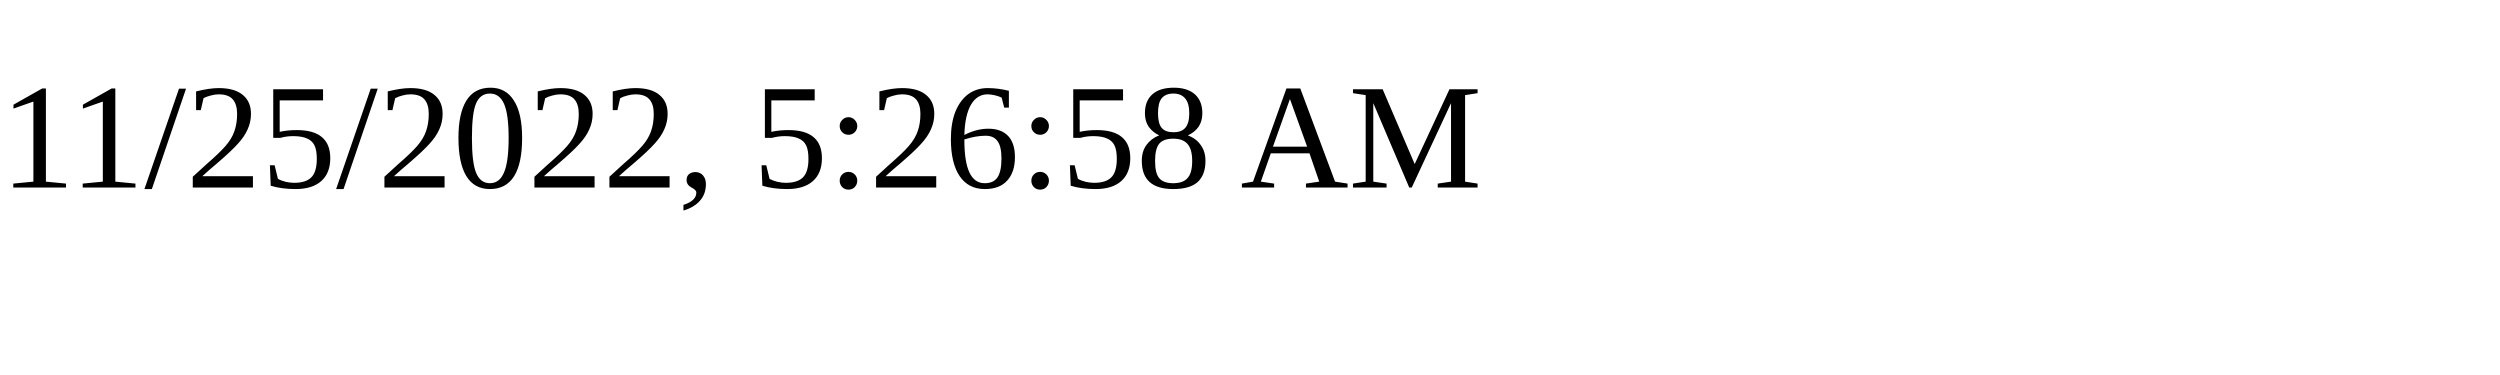
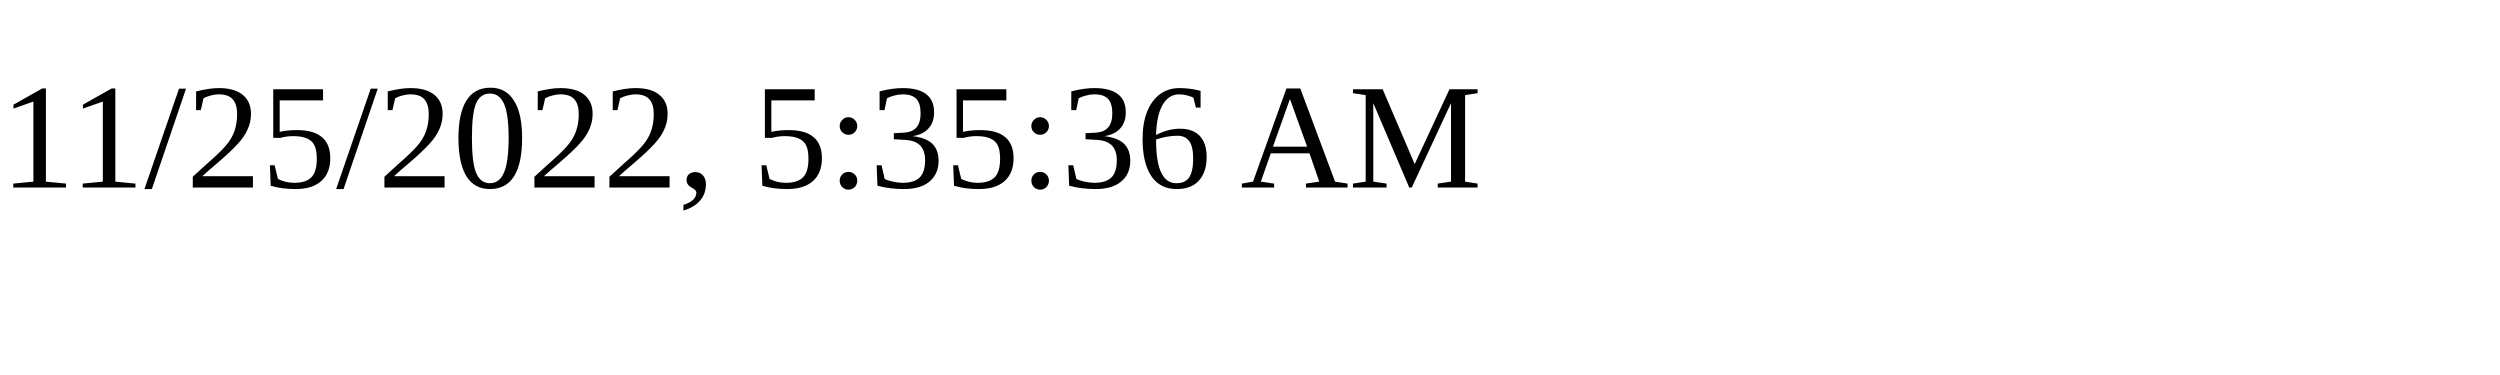
<svg xmlns="http://www.w3.org/2000/svg" height="30" width="200">
-   <text x="0" y="15">11/25/2022, 5:26:58 AM</text>
+   <text x="0" y="15">11/25/2022, 5:35:36 AM</text>
</svg>
